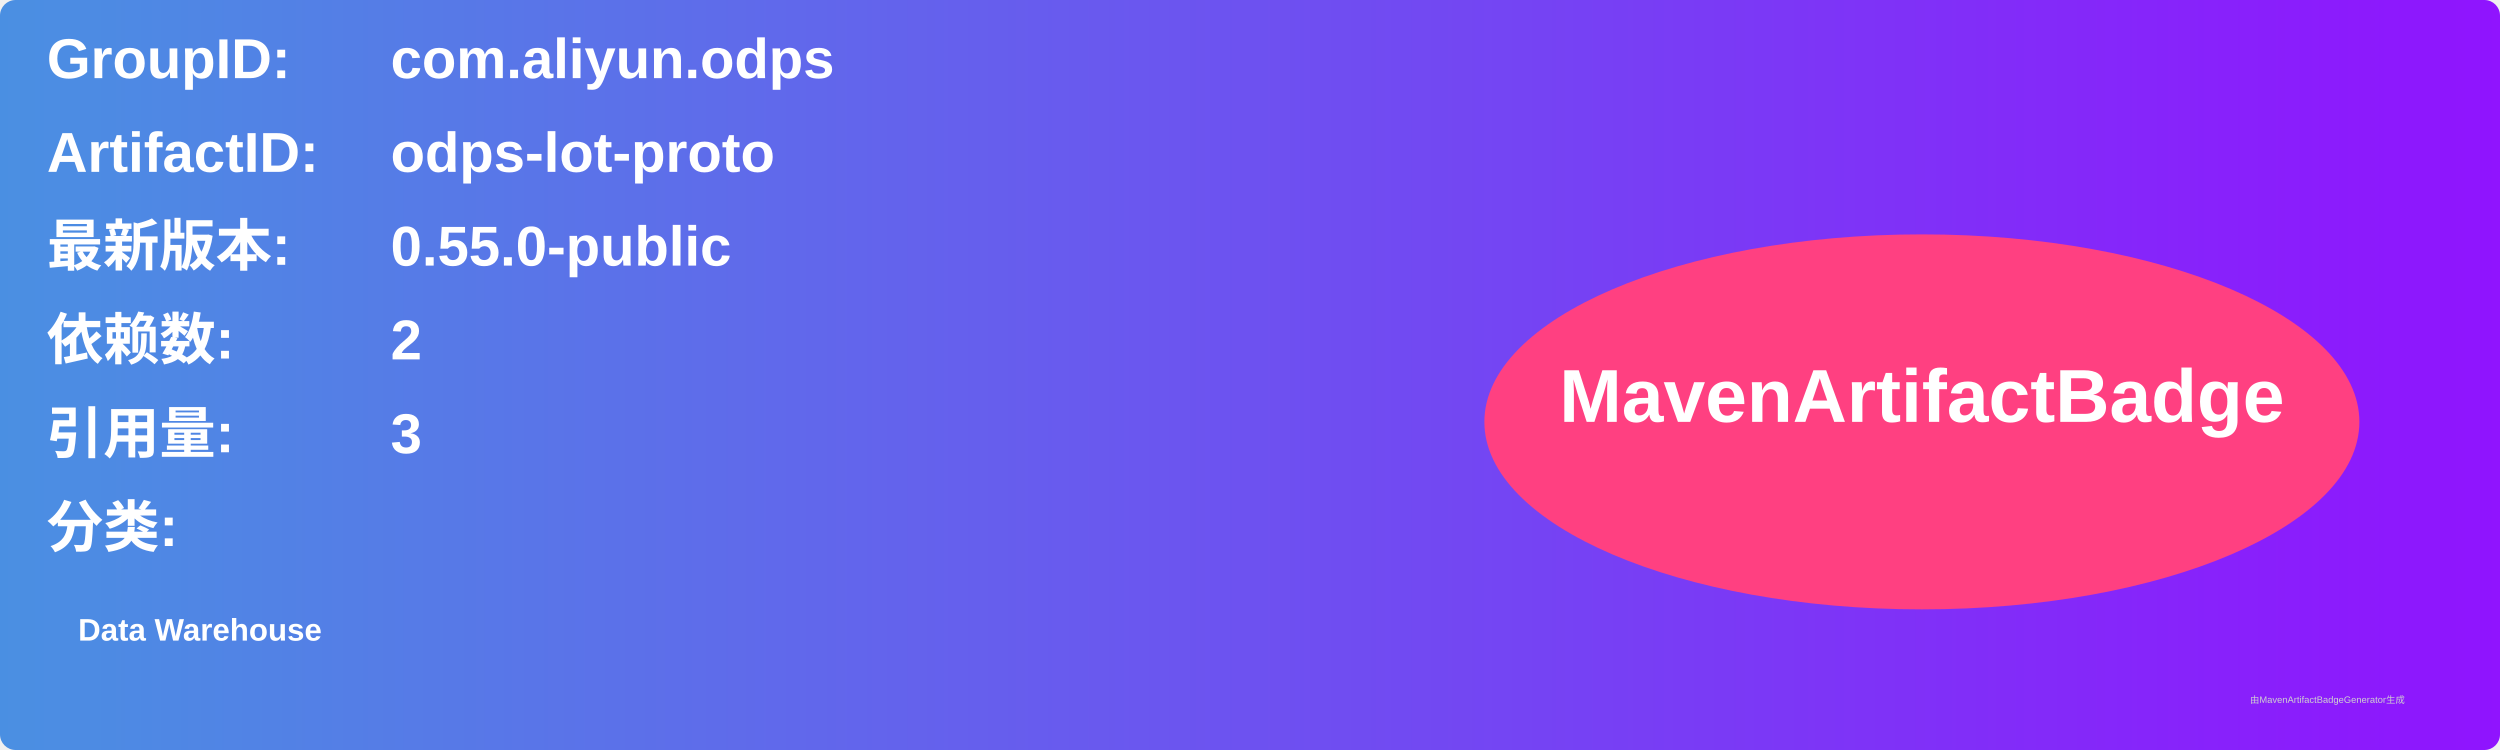
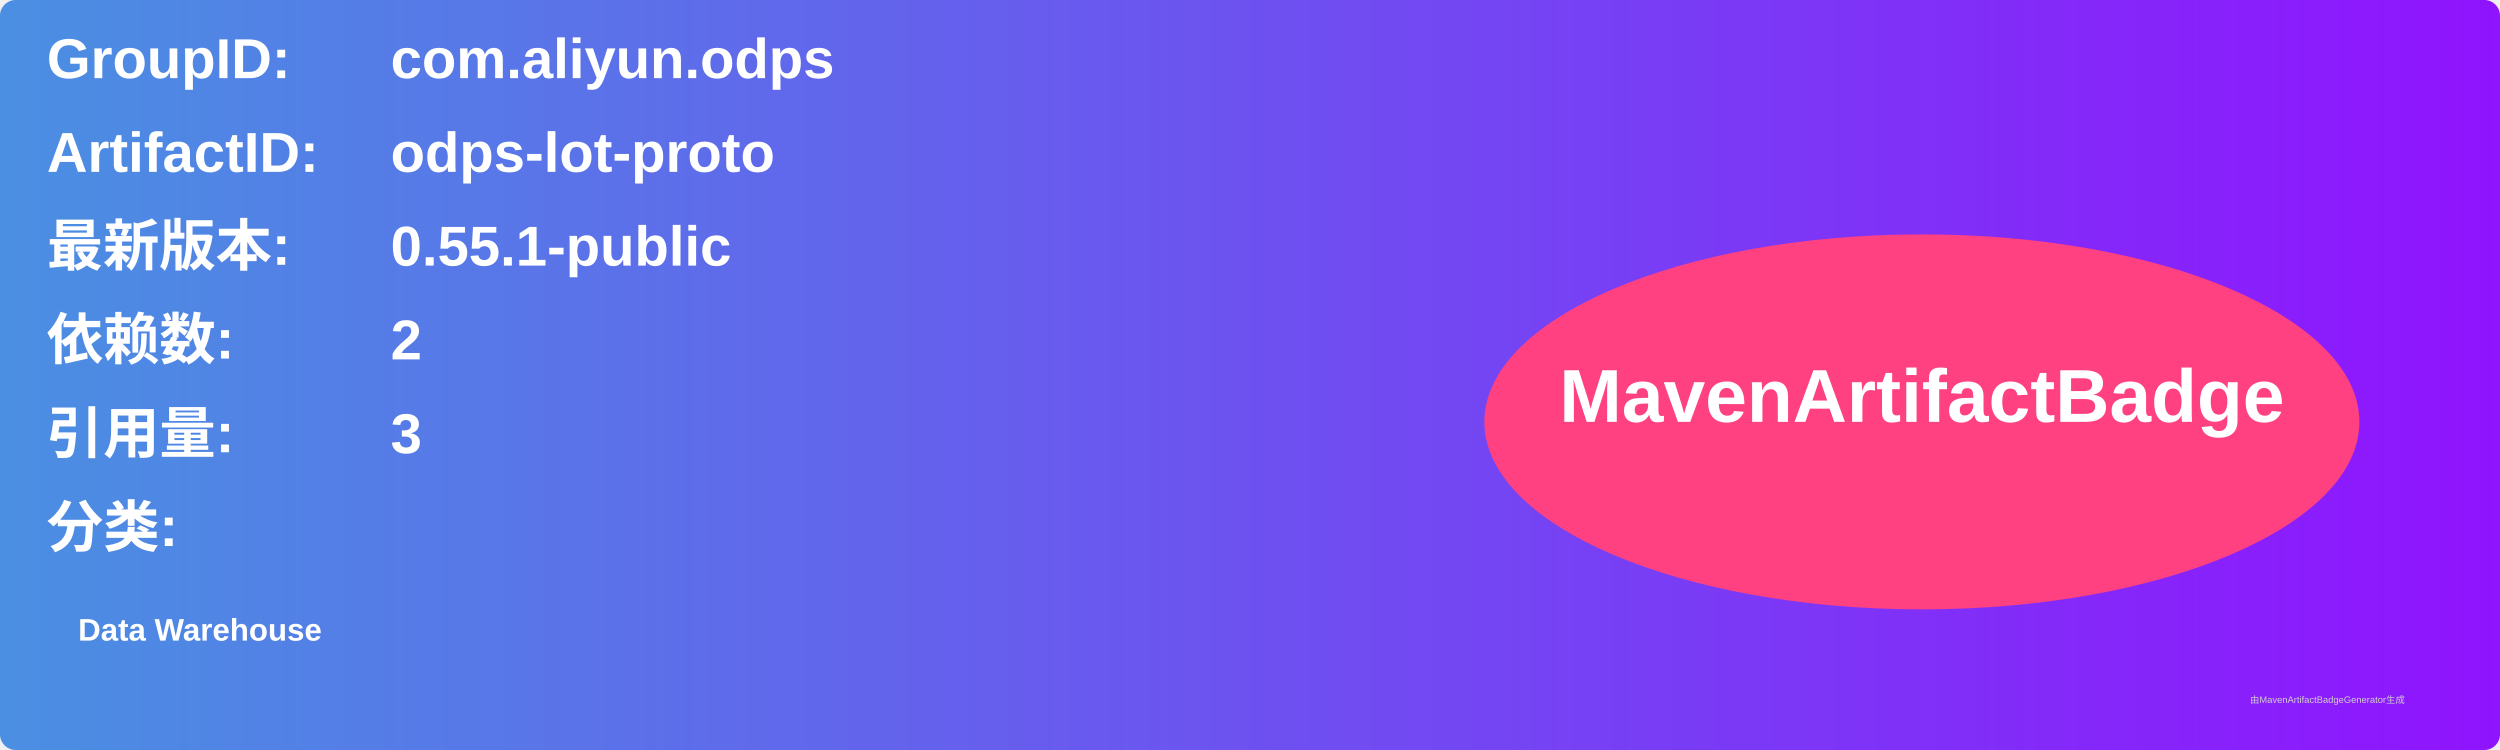
<svg xmlns="http://www.w3.org/2000/svg" width="800" height="240" viewBox="0 0 800 240">
  <linearGradient id="grad" x1="0%" y1="0%" x2="100%" y2="0%">
    <stop offset="0%" stop-color="#4a90e2" />
    <stop offset="100%" stop-color="#9013fe" />
  </linearGradient>
  <rect width="100%" height="100%" rx="5" ry="5" fill="url(#grad)" />
  <g transform="translate(15, 15)">
    <text x="0" y="10" font-family="Arial" font-size="18" fill="white" font-weight="bold" width="260">GroupID:</text>
    <text x="110" y="10" font-family="Arial" font-size="18" fill="white" font-weight="bold" width="460">com.aliyun.odps</text>
    <text x="0" y="40" font-family="Arial" font-size="18" fill="white" font-weight="bold" width="260">ArtifactID:</text>
    <text x="110" y="40" font-family="Arial" font-size="18" fill="white" font-weight="bold" width="460">odps-lot-proto</text>
    <text x="0" y="70" font-family="Arial" font-size="18" fill="white" font-weight="bold">最新版本:</text>
    <text x="110" y="70" font-family="Arial" font-size="18" fill="white" font-weight="bold">
-       <tspan font-weight="bold">0.55.0-public</tspan>
+       <tspan font-weight="bold">0.55.1-public</tspan>
    </text>
    <text x="0" y="100" font-family="Arial" font-size="18" fill="white" font-weight="bold">依赖数: </text>
    <text x="110" y="100" font-family="Arial" font-size="18" fill="white">
      <tspan font-weight="bold">2</tspan>
    </text>
    <text x="0" y="130" font-family="Arial" font-size="18" fill="white" font-weight="bold">引用量: </text>
    <text x="110" y="130" font-family="Arial" font-size="18" fill="white">
      <tspan font-weight="bold">3</tspan>
    </text>
    <text x="0" y="160" font-family="Arial" font-size="18" fill="white" font-weight="bold">分类:</text>
    <text x="10" y="190" font-family="Arial" font-size="10" fill="white">
      <tspan font-weight="bold">Data Warehouse</tspan>
    </text>
    <ellipse cx="600" cy="120" rx="140" ry="60" fill="#ff4081" />
    <text x="600" y="120" text-anchor="middle" font-family="Arial" font-size="24" fill="white" font-weight="bold">MavenArtifactBadge</text>
  </g>
  <text x="720" y="225" font-family="Arial" font-size="3" fill="#d0d0d0">由MavenArtifactBadgeGenerator生成</text>
</svg>
